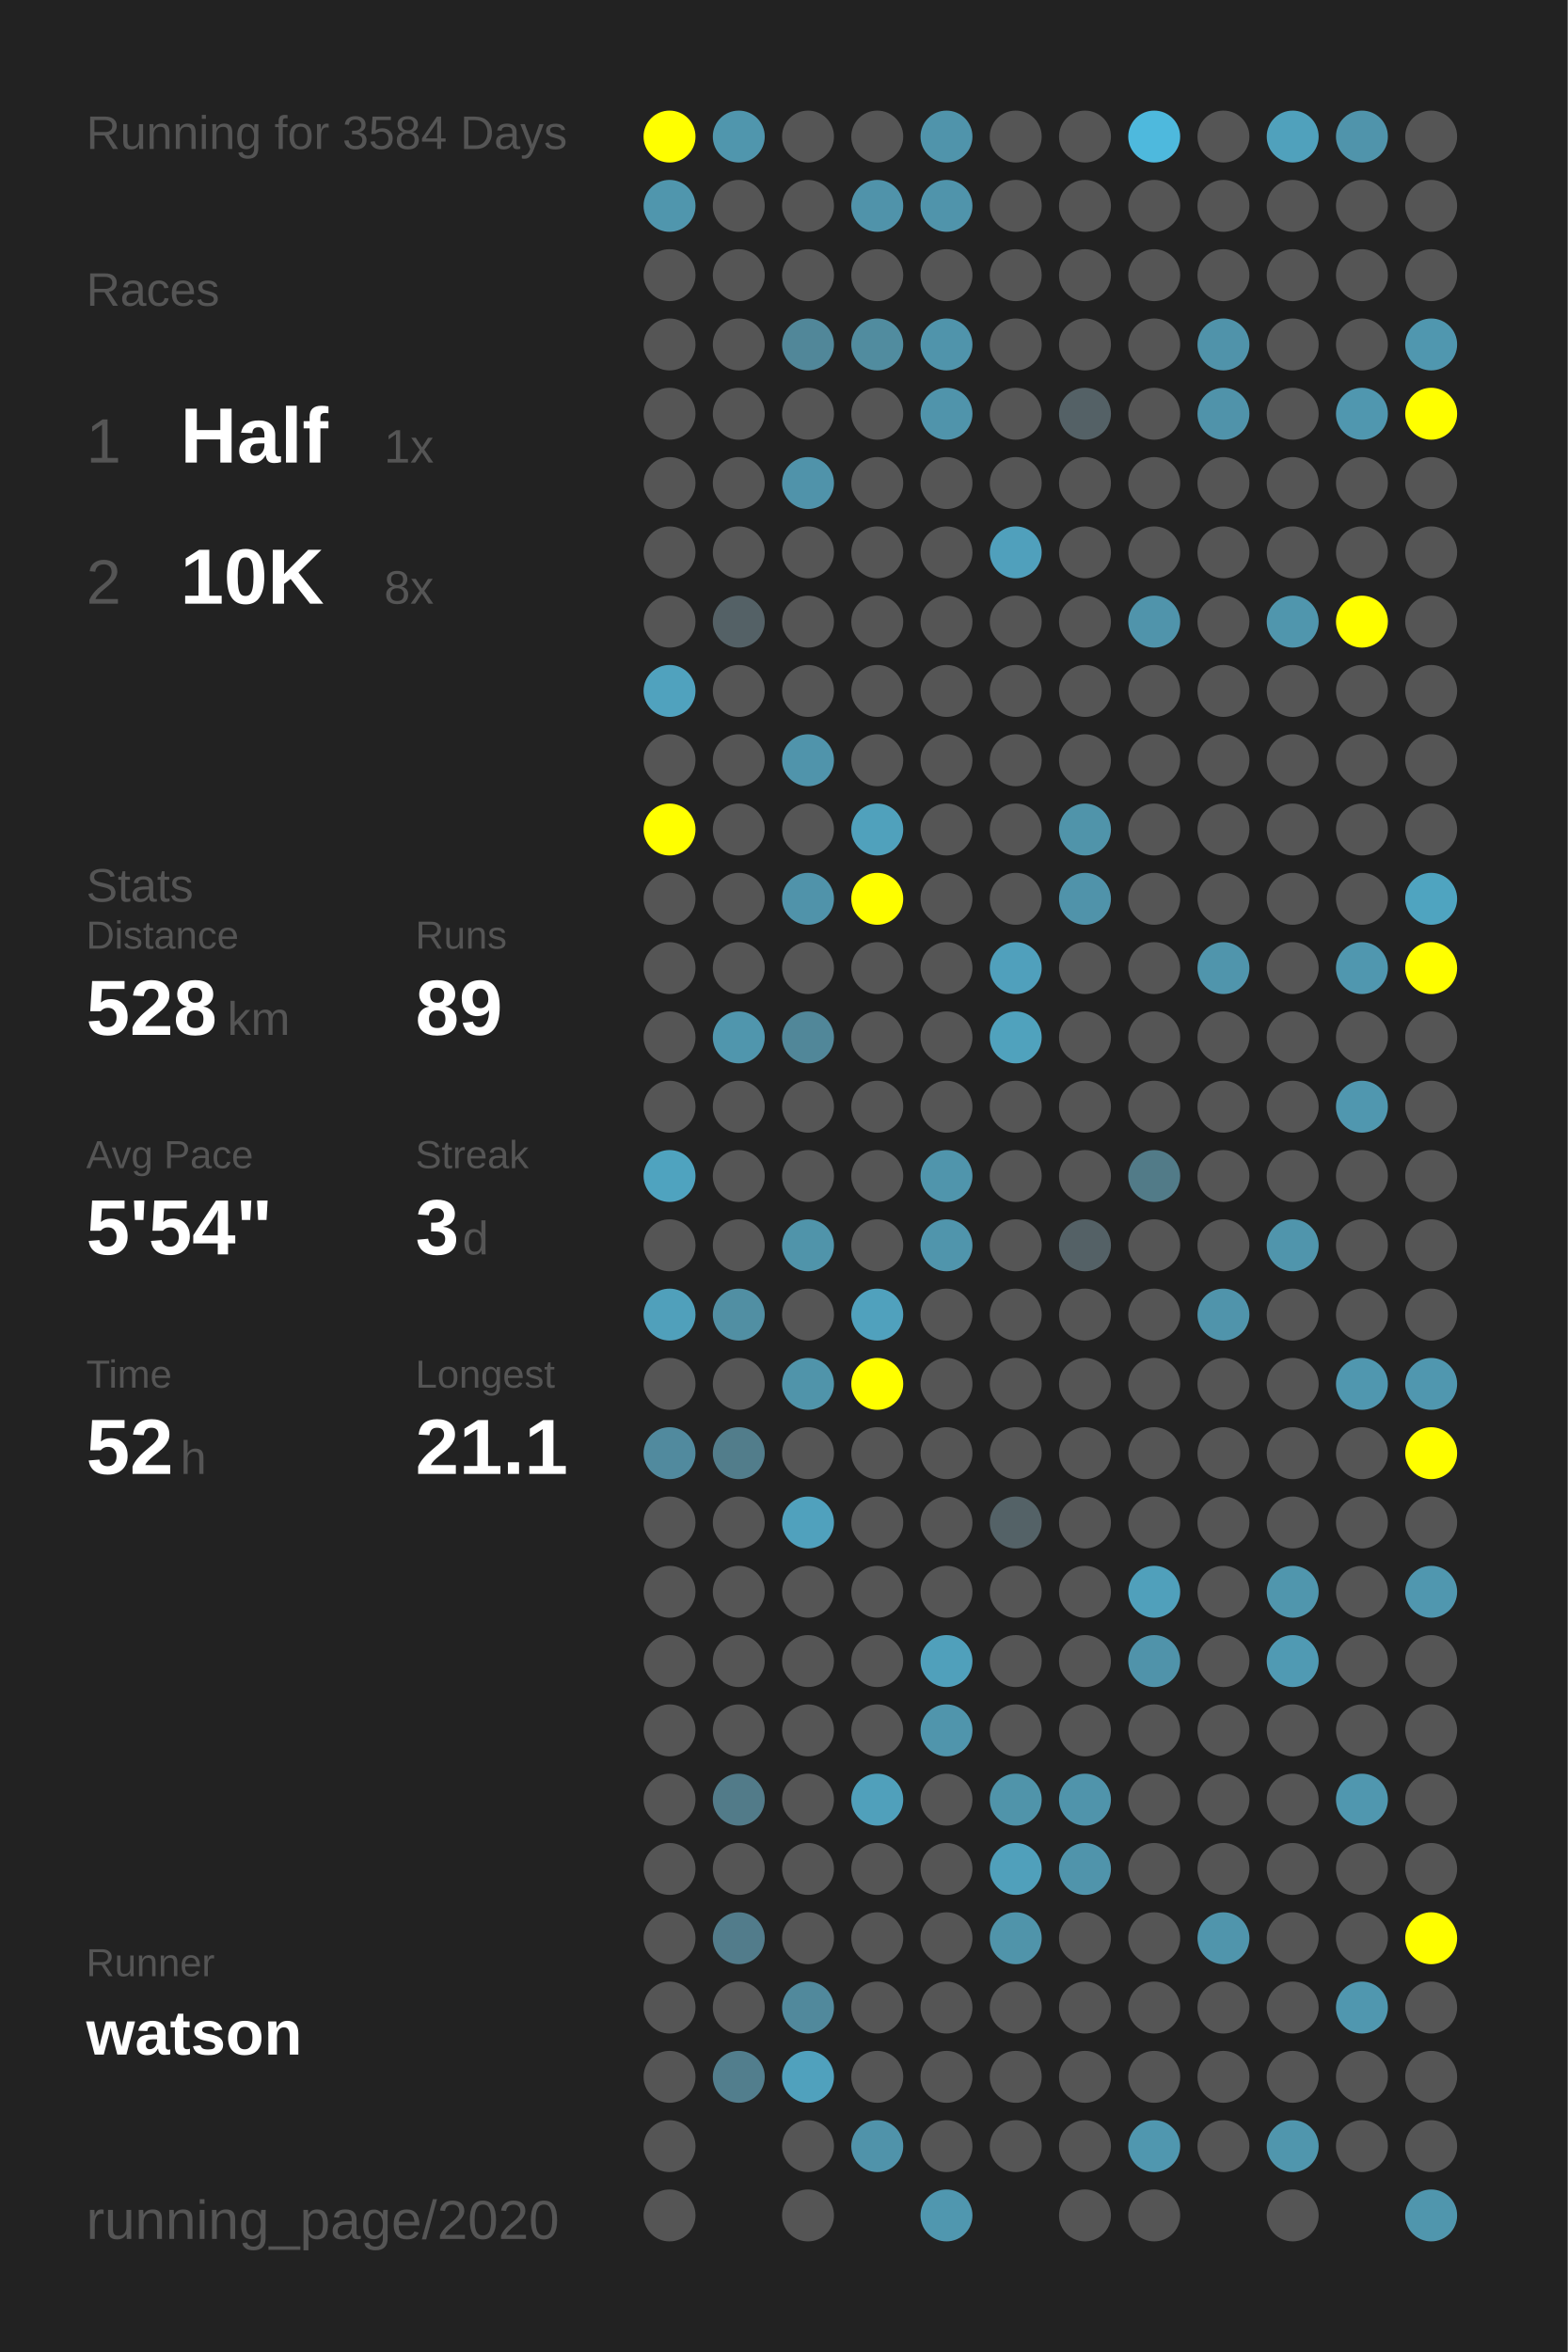
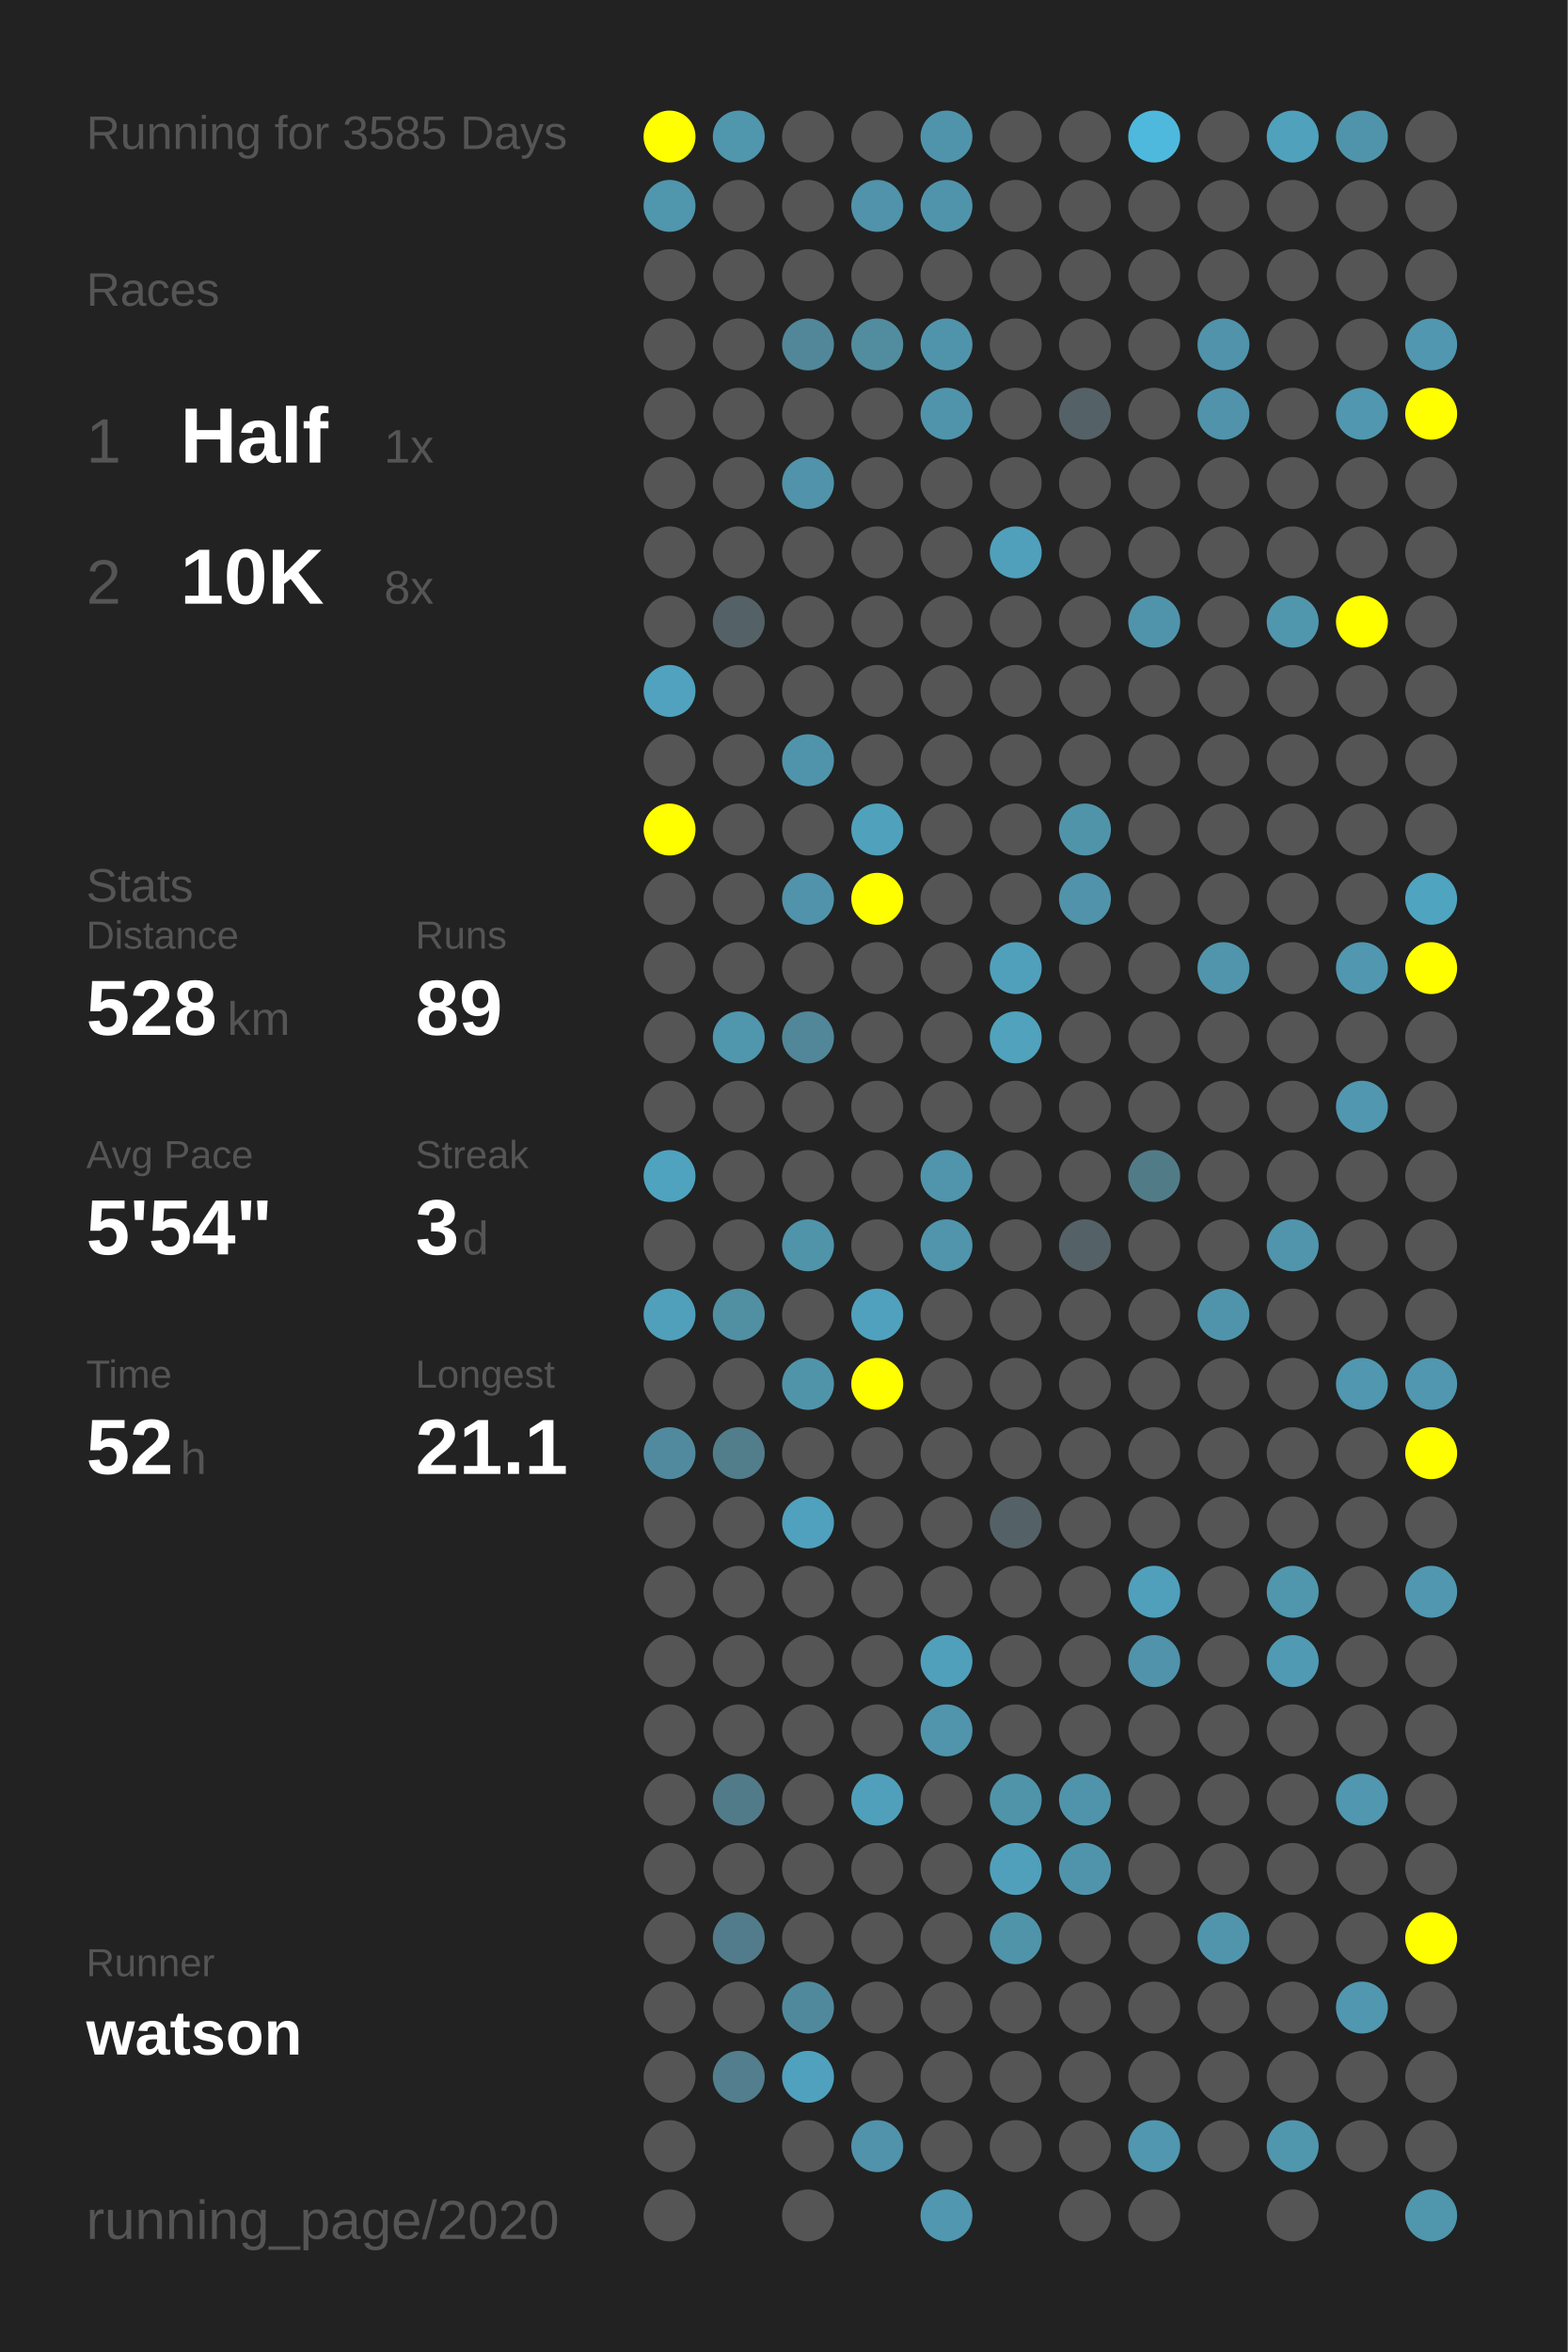
<svg xmlns="http://www.w3.org/2000/svg" baseProfile="full" height="300mm" version="1.1" viewBox="0,0,200,300" width="200mm">
  <defs />
  <rect fill="#222222" height="300" width="200" x="0" y="0" />
-   <text fill="#555555" style="font-size:6px; font-family:Arial;" x="11" y="19">Running for 3584 Days</text>
+   <text fill="#555555" style="font-size:6px; font-family:Arial;" x="11" y="19">Running for 3585 Days</text>
  <text fill="#555555" style="font-size:6px; font-family:Arial;" x="11" y="39">Races</text>
  <text fill="#555555" style="font-size:8px; font-family:Arial;" x="11" y="59">1</text>
  <text fill="#FFFFFF" style="font-size:10px; font-family:Arial; font-weight:bold;" x="23" y="59">Half</text>
  <text fill="#555555" style="font-size:6px; font-family:Arial;" x="49" y="59">1x</text>
  <text fill="#555555" style="font-size:8px; font-family:Arial;" x="11" y="77">2</text>
  <text fill="#FFFFFF" style="font-size:10px; font-family:Arial; font-weight:bold;" x="23" y="77">10K</text>
  <text fill="#555555" style="font-size:6px; font-family:Arial;" x="49" y="77">8x</text>
  <text fill="#555555" style="font-size:6px; font-family:Arial;" x="11" y="115">Stats</text>
  <text fill="#555555" style="font-size:5px; font-family:Arial;" x="11" y="121">Distance</text>
  <text fill="#FFFFFF" style="font-size:10px; font-family:Arial; font-weight:bold;" x="11" y="132">528</text>
  <text fill="#555555" style="font-size:6px; font-family:Arial;" x="29" y="132">km</text>
  <text fill="#555555" style="font-size:5px; font-family:Arial;" x="53" y="121">Runs</text>
  <text fill="#FFFFFF" style="font-size:10px; font-family:Arial; font-weight:bold;" x="53" y="132">89</text>
  <text fill="#555555" style="font-size:5px; font-family:Arial;" x="11" y="149">Avg Pace</text>
  <text fill="#FFFFFF" style="font-size:10px; font-family:Arial; font-weight:bold;" x="11" y="160">5'54"</text>
  <text fill="#555555" style="font-size:5px; font-family:Arial;" x="53" y="149">Streak</text>
  <text fill="#FFFFFF" style="font-size:10px; font-family:Arial; font-weight:bold;" x="53" y="160">3</text>
  <text fill="#555555" style="font-size:6px; font-family:Arial;" x="59" y="160">d</text>
  <text fill="#555555" style="font-size:5px; font-family:Arial;" x="11" y="177">Time</text>
  <text fill="#FFFFFF" style="font-size:10px; font-family:Arial; font-weight:bold;" x="11" y="188">52</text>
  <text fill="#555555" style="font-size:6px; font-family:Arial;" x="23" y="188">h</text>
  <text fill="#555555" style="font-size:5px; font-family:Arial;" x="53" y="177">Longest</text>
  <text fill="#FFFFFF" style="font-size:10px; font-family:Arial; font-weight:bold;" x="53" y="188">21.1</text>
  <text fill="#555555" style="font-size:5px; font-family:Arial;" x="11" y="252.065">Runner</text>
  <text fill="#FFFFFF" style="font-size:8px; font-family:Arial; font-weight:bold;" x="11" y="262.065">watson</text>
  <text fill="#555555" style="font-size:7px; font-family:Arial;" x="11" y="285.581">running_page/2020</text>
  <circle cx="85.417" cy="17.419" fill="#FFFF00" r="3.312" />
  <circle cx="85.417" cy="26.258" fill="#5096ad" r="3.312" />
  <circle cx="85.417" cy="35.097" fill="#555555" r="3.312" />
  <circle cx="85.417" cy="43.935" fill="#555555" r="3.312" />
  <circle cx="85.417" cy="52.774" fill="#555555" r="3.312" />
  <circle cx="85.417" cy="61.613" fill="#555555" r="3.312" />
  <circle cx="85.417" cy="70.452" fill="#555555" r="3.312" />
  <circle cx="85.417" cy="79.29" fill="#555555" r="3.312" />
  <circle cx="85.417" cy="88.129" fill="#50a2be" r="3.312" />
  <circle cx="85.417" cy="96.968" fill="#555555" r="3.312" />
  <circle cx="85.417" cy="105.806" fill="#FFFF00" r="3.312" />
  <circle cx="85.417" cy="114.645" fill="#555555" r="3.312" />
  <circle cx="85.417" cy="123.484" fill="#555555" r="3.312" />
  <circle cx="85.417" cy="132.323" fill="#555555" r="3.312" />
  <circle cx="85.417" cy="141.161" fill="#555555" r="3.312" />
  <circle cx="85.417" cy="150" fill="#4fa3bf" r="3.312" />
  <circle cx="85.417" cy="158.839" fill="#555555" r="3.312" />
  <circle cx="85.417" cy="167.677" fill="#50a0bb" r="3.312" />
  <circle cx="85.417" cy="176.516" fill="#555555" r="3.312" />
  <circle cx="85.417" cy="185.355" fill="#518a9e" r="3.312" />
  <circle cx="85.417" cy="194.194" fill="#555555" r="3.312" />
  <circle cx="85.417" cy="203.032" fill="#555555" r="3.312" />
  <circle cx="85.417" cy="211.871" fill="#555555" r="3.312" />
  <circle cx="85.417" cy="220.71" fill="#555555" r="3.312" />
  <circle cx="85.417" cy="229.548" fill="#555555" r="3.312" />
  <circle cx="85.417" cy="238.387" fill="#555555" r="3.312" />
  <circle cx="85.417" cy="247.226" fill="#555555" r="3.312" />
  <circle cx="85.417" cy="256.065" fill="#555555" r="3.312" />
  <circle cx="85.417" cy="264.903" fill="#555555" r="3.312" />
  <circle cx="85.417" cy="273.742" fill="#555555" r="3.312" />
  <circle cx="85.417" cy="282.581" fill="#555555" r="3.312" />
  <circle cx="94.25" cy="17.419" fill="#5096ad" r="3.312" />
  <circle cx="94.25" cy="26.258" fill="#555555" r="3.312" />
  <circle cx="94.25" cy="35.097" fill="#555555" r="3.312" />
  <circle cx="94.25" cy="43.935" fill="#555555" r="3.312" />
  <circle cx="94.25" cy="52.774" fill="#555555" r="3.312" />
  <circle cx="94.25" cy="61.613" fill="#555555" r="3.312" />
  <circle cx="94.25" cy="70.452" fill="#555555" r="3.312" />
  <circle cx="94.25" cy="79.29" fill="#546166" r="3.312" />
  <circle cx="94.25" cy="88.129" fill="#555555" r="3.312" />
  <circle cx="94.25" cy="96.968" fill="#555555" r="3.312" />
  <circle cx="94.25" cy="105.806" fill="#555555" r="3.312" />
  <circle cx="94.25" cy="114.645" fill="#555555" r="3.312" />
  <circle cx="94.25" cy="123.484" fill="#555555" r="3.312" />
  <circle cx="94.25" cy="132.323" fill="#5096ad" r="3.312" />
  <circle cx="94.25" cy="141.161" fill="#555555" r="3.312" />
  <circle cx="94.25" cy="150" fill="#555555" r="3.312" />
  <circle cx="94.25" cy="158.839" fill="#555555" r="3.312" />
  <circle cx="94.25" cy="167.677" fill="#518fa3" r="3.312" />
  <circle cx="94.25" cy="176.516" fill="#555555" r="3.312" />
  <circle cx="94.25" cy="185.355" fill="#527d8b" r="3.312" />
  <circle cx="94.25" cy="194.194" fill="#555555" r="3.312" />
  <circle cx="94.25" cy="203.032" fill="#555555" r="3.312" />
  <circle cx="94.25" cy="211.871" fill="#555555" r="3.312" />
  <circle cx="94.25" cy="220.71" fill="#555555" r="3.312" />
  <circle cx="94.25" cy="229.548" fill="#527b89" r="3.312" />
  <circle cx="94.25" cy="238.387" fill="#555555" r="3.312" />
  <circle cx="94.25" cy="247.226" fill="#527c8b" r="3.312" />
  <circle cx="94.25" cy="256.065" fill="#555555" r="3.312" />
  <circle cx="94.25" cy="264.903" fill="#527e8d" r="3.312" />
  <circle cx="103.083" cy="17.419" fill="#555555" r="3.312" />
  <circle cx="103.083" cy="26.258" fill="#555555" r="3.312" />
  <circle cx="103.083" cy="35.097" fill="#555555" r="3.312" />
  <circle cx="103.083" cy="43.935" fill="#518799" r="3.312" />
  <circle cx="103.083" cy="52.774" fill="#555555" r="3.312" />
  <circle cx="103.083" cy="61.613" fill="#5093aa" r="3.312" />
  <circle cx="103.083" cy="70.452" fill="#555555" r="3.312" />
  <circle cx="103.083" cy="79.29" fill="#555555" r="3.312" />
  <circle cx="103.083" cy="88.129" fill="#555555" r="3.312" />
  <circle cx="103.083" cy="96.968" fill="#5094ab" r="3.312" />
  <circle cx="103.083" cy="105.806" fill="#555555" r="3.312" />
  <circle cx="103.083" cy="114.645" fill="#5093aa" r="3.312" />
  <circle cx="103.083" cy="123.484" fill="#555555" r="3.312" />
  <circle cx="103.083" cy="132.323" fill="#518799" r="3.312" />
  <circle cx="103.083" cy="141.161" fill="#555555" r="3.312" />
  <circle cx="103.083" cy="150" fill="#555555" r="3.312" />
  <circle cx="103.083" cy="158.839" fill="#5094aa" r="3.312" />
  <circle cx="103.083" cy="167.677" fill="#555555" r="3.312" />
  <circle cx="103.083" cy="176.516" fill="#5094aa" r="3.312" />
  <circle cx="103.083" cy="185.355" fill="#555555" r="3.312" />
  <circle cx="103.083" cy="194.194" fill="#50a1bd" r="3.312" />
  <circle cx="103.083" cy="203.032" fill="#555555" r="3.312" />
  <circle cx="103.083" cy="211.871" fill="#555555" r="3.312" />
  <circle cx="103.083" cy="220.71" fill="#555555" r="3.312" />
  <circle cx="103.083" cy="229.548" fill="#555555" r="3.312" />
  <circle cx="103.083" cy="238.387" fill="#555555" r="3.312" />
  <circle cx="103.083" cy="247.226" fill="#555555" r="3.312" />
  <circle cx="103.083" cy="256.065" fill="#51899c" r="3.312" />
  <circle cx="103.083" cy="264.903" fill="#50a1bd" r="3.312" />
  <circle cx="103.083" cy="273.742" fill="#555555" r="3.312" />
  <circle cx="103.083" cy="282.581" fill="#555555" r="3.312" />
  <circle cx="111.917" cy="17.419" fill="#555555" r="3.312" />
  <circle cx="111.917" cy="26.258" fill="#5093aa" r="3.312" />
  <circle cx="111.917" cy="35.097" fill="#555555" r="3.312" />
  <circle cx="111.917" cy="43.935" fill="#518c9f" r="3.312" />
  <circle cx="111.917" cy="52.774" fill="#555555" r="3.312" />
  <circle cx="111.917" cy="61.613" fill="#555555" r="3.312" />
  <circle cx="111.917" cy="70.452" fill="#555555" r="3.312" />
  <circle cx="111.917" cy="79.29" fill="#555555" r="3.312" />
  <circle cx="111.917" cy="88.129" fill="#555555" r="3.312" />
  <circle cx="111.917" cy="96.968" fill="#555555" r="3.312" />
  <circle cx="111.917" cy="105.806" fill="#50a1bc" r="3.312" />
  <circle cx="111.917" cy="114.645" fill="#FFFF00" r="3.312" />
  <circle cx="111.917" cy="123.484" fill="#555555" r="3.312" />
  <circle cx="111.917" cy="132.323" fill="#555555" r="3.312" />
  <circle cx="111.917" cy="141.161" fill="#555555" r="3.312" />
  <circle cx="111.917" cy="150" fill="#555555" r="3.312" />
  <circle cx="111.917" cy="158.839" fill="#555555" r="3.312" />
  <circle cx="111.917" cy="167.677" fill="#50a1bd" r="3.312" />
  <circle cx="111.917" cy="176.516" fill="#FFFF00" r="3.312" />
  <circle cx="111.917" cy="185.355" fill="#555555" r="3.312" />
  <circle cx="111.917" cy="194.194" fill="#555555" r="3.312" />
  <circle cx="111.917" cy="203.032" fill="#555555" r="3.312" />
  <circle cx="111.917" cy="211.871" fill="#555555" r="3.312" />
  <circle cx="111.917" cy="220.71" fill="#555555" r="3.312" />
  <circle cx="111.917" cy="229.548" fill="#50a0bb" r="3.312" />
  <circle cx="111.917" cy="238.387" fill="#555555" r="3.312" />
  <circle cx="111.917" cy="247.226" fill="#555555" r="3.312" />
  <circle cx="111.917" cy="256.065" fill="#555555" r="3.312" />
  <circle cx="111.917" cy="264.903" fill="#555555" r="3.312" />
  <circle cx="111.917" cy="273.742" fill="#5093aa" r="3.312" />
  <circle cx="120.75" cy="17.419" fill="#5094ab" r="3.312" />
  <circle cx="120.75" cy="26.258" fill="#5094ab" r="3.312" />
  <circle cx="120.75" cy="35.097" fill="#555555" r="3.312" />
  <circle cx="120.75" cy="43.935" fill="#5094ab" r="3.312" />
  <circle cx="120.75" cy="52.774" fill="#5094ab" r="3.312" />
  <circle cx="120.75" cy="61.613" fill="#555555" r="3.312" />
  <circle cx="120.75" cy="70.452" fill="#555555" r="3.312" />
  <circle cx="120.75" cy="79.29" fill="#555555" r="3.312" />
  <circle cx="120.75" cy="88.129" fill="#555555" r="3.312" />
  <circle cx="120.75" cy="96.968" fill="#555555" r="3.312" />
  <circle cx="120.75" cy="105.806" fill="#555555" r="3.312" />
  <circle cx="120.75" cy="114.645" fill="#555555" r="3.312" />
  <circle cx="120.75" cy="123.484" fill="#555555" r="3.312" />
  <circle cx="120.75" cy="132.323" fill="#555555" r="3.312" />
  <circle cx="120.75" cy="141.161" fill="#555555" r="3.312" />
  <circle cx="120.75" cy="150" fill="#5095ac" r="3.312" />
  <circle cx="120.75" cy="158.839" fill="#5095ac" r="3.312" />
  <circle cx="120.75" cy="167.677" fill="#555555" r="3.312" />
  <circle cx="120.75" cy="176.516" fill="#555555" r="3.312" />
  <circle cx="120.75" cy="185.355" fill="#555555" r="3.312" />
  <circle cx="120.75" cy="194.194" fill="#555555" r="3.312" />
  <circle cx="120.75" cy="203.032" fill="#555555" r="3.312" />
  <circle cx="120.75" cy="211.871" fill="#50a0bb" r="3.312" />
  <circle cx="120.75" cy="220.71" fill="#5095ac" r="3.312" />
  <circle cx="120.75" cy="229.548" fill="#555555" r="3.312" />
  <circle cx="120.75" cy="238.387" fill="#555555" r="3.312" />
  <circle cx="120.75" cy="247.226" fill="#555555" r="3.312" />
  <circle cx="120.75" cy="256.065" fill="#555555" r="3.312" />
  <circle cx="120.75" cy="264.903" fill="#555555" r="3.312" />
  <circle cx="120.75" cy="273.742" fill="#555555" r="3.312" />
  <circle cx="120.75" cy="282.581" fill="#5097af" r="3.312" />
  <circle cx="129.583" cy="17.419" fill="#555555" r="3.312" />
  <circle cx="129.583" cy="26.258" fill="#555555" r="3.312" />
  <circle cx="129.583" cy="35.097" fill="#555555" r="3.312" />
  <circle cx="129.583" cy="43.935" fill="#555555" r="3.312" />
  <circle cx="129.583" cy="52.774" fill="#555555" r="3.312" />
  <circle cx="129.583" cy="61.613" fill="#555555" r="3.312" />
  <circle cx="129.583" cy="70.452" fill="#50a0bc" r="3.312" />
  <circle cx="129.583" cy="79.29" fill="#555555" r="3.312" />
  <circle cx="129.583" cy="88.129" fill="#555555" r="3.312" />
  <circle cx="129.583" cy="96.968" fill="#555555" r="3.312" />
  <circle cx="129.583" cy="105.806" fill="#555555" r="3.312" />
  <circle cx="129.583" cy="114.645" fill="#555555" r="3.312" />
  <circle cx="129.583" cy="123.484" fill="#50a0bc" r="3.312" />
  <circle cx="129.583" cy="132.323" fill="#50a2bd" r="3.312" />
  <circle cx="129.583" cy="141.161" fill="#555555" r="3.312" />
  <circle cx="129.583" cy="150" fill="#555555" r="3.312" />
  <circle cx="129.583" cy="158.839" fill="#555555" r="3.312" />
  <circle cx="129.583" cy="167.677" fill="#555555" r="3.312" />
  <circle cx="129.583" cy="176.516" fill="#555555" r="3.312" />
  <circle cx="129.583" cy="185.355" fill="#555555" r="3.312" />
  <circle cx="129.583" cy="194.194" fill="#546267" r="3.312" />
  <circle cx="129.583" cy="203.032" fill="#555555" r="3.312" />
  <circle cx="129.583" cy="211.871" fill="#555555" r="3.312" />
  <circle cx="129.583" cy="220.71" fill="#555555" r="3.312" />
  <circle cx="129.583" cy="229.548" fill="#5094aa" r="3.312" />
  <circle cx="129.583" cy="238.387" fill="#50a0bb" r="3.312" />
  <circle cx="129.583" cy="247.226" fill="#5094aa" r="3.312" />
  <circle cx="129.583" cy="256.065" fill="#555555" r="3.312" />
  <circle cx="129.583" cy="264.903" fill="#555555" r="3.312" />
  <circle cx="129.583" cy="273.742" fill="#555555" r="3.312" />
  <circle cx="138.417" cy="17.419" fill="#555555" r="3.312" />
  <circle cx="138.417" cy="26.258" fill="#555555" r="3.312" />
  <circle cx="138.417" cy="35.097" fill="#555555" r="3.312" />
  <circle cx="138.417" cy="43.935" fill="#555555" r="3.312" />
  <circle cx="138.417" cy="52.774" fill="#546166" r="3.312" />
  <circle cx="138.417" cy="61.613" fill="#555555" r="3.312" />
  <circle cx="138.417" cy="70.452" fill="#555555" r="3.312" />
  <circle cx="138.417" cy="79.29" fill="#555555" r="3.312" />
  <circle cx="138.417" cy="88.129" fill="#555555" r="3.312" />
  <circle cx="138.417" cy="96.968" fill="#555555" r="3.312" />
  <circle cx="138.417" cy="105.806" fill="#5094aa" r="3.312" />
  <circle cx="138.417" cy="114.645" fill="#5093aa" r="3.312" />
  <circle cx="138.417" cy="123.484" fill="#555555" r="3.312" />
  <circle cx="138.417" cy="132.323" fill="#555555" r="3.312" />
  <circle cx="138.417" cy="141.161" fill="#555555" r="3.312" />
  <circle cx="138.417" cy="150" fill="#555555" r="3.312" />
  <circle cx="138.417" cy="158.839" fill="#546166" r="3.312" />
  <circle cx="138.417" cy="167.677" fill="#555555" r="3.312" />
  <circle cx="138.417" cy="176.516" fill="#555555" r="3.312" />
  <circle cx="138.417" cy="185.355" fill="#555555" r="3.312" />
  <circle cx="138.417" cy="194.194" fill="#555555" r="3.312" />
  <circle cx="138.417" cy="203.032" fill="#555555" r="3.312" />
  <circle cx="138.417" cy="211.871" fill="#555555" r="3.312" />
  <circle cx="138.417" cy="220.71" fill="#555555" r="3.312" />
  <circle cx="138.417" cy="229.548" fill="#5094ab" r="3.312" />
  <circle cx="138.417" cy="238.387" fill="#5094ab" r="3.312" />
  <circle cx="138.417" cy="247.226" fill="#555555" r="3.312" />
  <circle cx="138.417" cy="256.065" fill="#555555" r="3.312" />
  <circle cx="138.417" cy="264.903" fill="#555555" r="3.312" />
  <circle cx="138.417" cy="273.742" fill="#555555" r="3.312" />
  <circle cx="138.417" cy="282.581" fill="#555555" r="3.312" />
  <circle cx="147.25" cy="17.419" fill="#4eb9dd" r="3.312" />
  <circle cx="147.25" cy="26.258" fill="#555555" r="3.312" />
  <circle cx="147.25" cy="35.097" fill="#555555" r="3.312" />
  <circle cx="147.25" cy="43.935" fill="#555555" r="3.312" />
  <circle cx="147.25" cy="52.774" fill="#555555" r="3.312" />
  <circle cx="147.25" cy="61.613" fill="#555555" r="3.312" />
  <circle cx="147.25" cy="70.452" fill="#555555" r="3.312" />
  <circle cx="147.25" cy="79.29" fill="#5094ab" r="3.312" />
  <circle cx="147.25" cy="88.129" fill="#555555" r="3.312" />
  <circle cx="147.25" cy="96.968" fill="#555555" r="3.312" />
  <circle cx="147.25" cy="105.806" fill="#555555" r="3.312" />
  <circle cx="147.25" cy="114.645" fill="#555555" r="3.312" />
  <circle cx="147.25" cy="123.484" fill="#555555" r="3.312" />
  <circle cx="147.25" cy="132.323" fill="#555555" r="3.312" />
  <circle cx="147.25" cy="141.161" fill="#555555" r="3.312" />
  <circle cx="147.25" cy="150" fill="#527b88" r="3.312" />
  <circle cx="147.25" cy="158.839" fill="#555555" r="3.312" />
  <circle cx="147.25" cy="167.677" fill="#555555" r="3.312" />
  <circle cx="147.25" cy="176.516" fill="#555555" r="3.312" />
  <circle cx="147.25" cy="185.355" fill="#555555" r="3.312" />
  <circle cx="147.25" cy="194.194" fill="#555555" r="3.312" />
  <circle cx="147.25" cy="203.032" fill="#50a0bb" r="3.312" />
  <circle cx="147.25" cy="211.871" fill="#5093aa" r="3.312" />
  <circle cx="147.25" cy="220.71" fill="#555555" r="3.312" />
  <circle cx="147.25" cy="229.548" fill="#555555" r="3.312" />
  <circle cx="147.25" cy="238.387" fill="#555555" r="3.312" />
  <circle cx="147.25" cy="247.226" fill="#555555" r="3.312" />
  <circle cx="147.25" cy="256.065" fill="#555555" r="3.312" />
  <circle cx="147.25" cy="264.903" fill="#555555" r="3.312" />
  <circle cx="147.25" cy="273.742" fill="#5097af" r="3.312" />
  <circle cx="147.25" cy="282.581" fill="#555555" r="3.312" />
  <circle cx="156.083" cy="17.419" fill="#555555" r="3.312" />
  <circle cx="156.083" cy="26.258" fill="#555555" r="3.312" />
  <circle cx="156.083" cy="35.097" fill="#555555" r="3.312" />
  <circle cx="156.083" cy="43.935" fill="#5093aa" r="3.312" />
  <circle cx="156.083" cy="52.774" fill="#5093aa" r="3.312" />
  <circle cx="156.083" cy="61.613" fill="#555555" r="3.312" />
  <circle cx="156.083" cy="70.452" fill="#555555" r="3.312" />
  <circle cx="156.083" cy="79.29" fill="#555555" r="3.312" />
  <circle cx="156.083" cy="88.129" fill="#555555" r="3.312" />
  <circle cx="156.083" cy="96.968" fill="#555555" r="3.312" />
  <circle cx="156.083" cy="105.806" fill="#555555" r="3.312" />
  <circle cx="156.083" cy="114.645" fill="#555555" r="3.312" />
  <circle cx="156.083" cy="123.484" fill="#5095ac" r="3.312" />
  <circle cx="156.083" cy="132.323" fill="#555555" r="3.312" />
  <circle cx="156.083" cy="141.161" fill="#555555" r="3.312" />
  <circle cx="156.083" cy="150" fill="#555555" r="3.312" />
  <circle cx="156.083" cy="158.839" fill="#555555" r="3.312" />
  <circle cx="156.083" cy="167.677" fill="#5094ab" r="3.312" />
  <circle cx="156.083" cy="176.516" fill="#555555" r="3.312" />
  <circle cx="156.083" cy="185.355" fill="#555555" r="3.312" />
  <circle cx="156.083" cy="194.194" fill="#555555" r="3.312" />
  <circle cx="156.083" cy="203.032" fill="#555555" r="3.312" />
  <circle cx="156.083" cy="211.871" fill="#555555" r="3.312" />
  <circle cx="156.083" cy="220.71" fill="#555555" r="3.312" />
  <circle cx="156.083" cy="229.548" fill="#555555" r="3.312" />
  <circle cx="156.083" cy="238.387" fill="#555555" r="3.312" />
  <circle cx="156.083" cy="247.226" fill="#5095ac" r="3.312" />
  <circle cx="156.083" cy="256.065" fill="#555555" r="3.312" />
  <circle cx="156.083" cy="264.903" fill="#555555" r="3.312" />
  <circle cx="156.083" cy="273.742" fill="#555555" r="3.312" />
  <circle cx="164.917" cy="17.419" fill="#50a1bc" r="3.312" />
  <circle cx="164.917" cy="26.258" fill="#555555" r="3.312" />
  <circle cx="164.917" cy="35.097" fill="#555555" r="3.312" />
  <circle cx="164.917" cy="43.935" fill="#555555" r="3.312" />
  <circle cx="164.917" cy="52.774" fill="#555555" r="3.312" />
  <circle cx="164.917" cy="61.613" fill="#555555" r="3.312" />
  <circle cx="164.917" cy="70.452" fill="#555555" r="3.312" />
  <circle cx="164.917" cy="79.29" fill="#5096ad" r="3.312" />
  <circle cx="164.917" cy="88.129" fill="#555555" r="3.312" />
  <circle cx="164.917" cy="96.968" fill="#555555" r="3.312" />
  <circle cx="164.917" cy="105.806" fill="#555555" r="3.312" />
  <circle cx="164.917" cy="114.645" fill="#555555" r="3.312" />
  <circle cx="164.917" cy="123.484" fill="#555555" r="3.312" />
  <circle cx="164.917" cy="132.323" fill="#555555" r="3.312" />
  <circle cx="164.917" cy="141.161" fill="#555555" r="3.312" />
  <circle cx="164.917" cy="150" fill="#555555" r="3.312" />
  <circle cx="164.917" cy="158.839" fill="#5095ac" r="3.312" />
  <circle cx="164.917" cy="167.677" fill="#555555" r="3.312" />
  <circle cx="164.917" cy="176.516" fill="#555555" r="3.312" />
  <circle cx="164.917" cy="185.355" fill="#555555" r="3.312" />
  <circle cx="164.917" cy="194.194" fill="#555555" r="3.312" />
  <circle cx="164.917" cy="203.032" fill="#5096ad" r="3.312" />
  <circle cx="164.917" cy="211.871" fill="#509ab3" r="3.312" />
  <circle cx="164.917" cy="220.71" fill="#555555" r="3.312" />
  <circle cx="164.917" cy="229.548" fill="#555555" r="3.312" />
  <circle cx="164.917" cy="238.387" fill="#555555" r="3.312" />
  <circle cx="164.917" cy="247.226" fill="#555555" r="3.312" />
  <circle cx="164.917" cy="256.065" fill="#555555" r="3.312" />
  <circle cx="164.917" cy="264.903" fill="#555555" r="3.312" />
  <circle cx="164.917" cy="273.742" fill="#5096ad" r="3.312" />
  <circle cx="164.917" cy="282.581" fill="#555555" r="3.312" />
  <circle cx="173.75" cy="17.419" fill="#5094ab" r="3.312" />
  <circle cx="173.75" cy="26.258" fill="#555555" r="3.312" />
  <circle cx="173.75" cy="35.097" fill="#555555" r="3.312" />
  <circle cx="173.75" cy="43.935" fill="#555555" r="3.312" />
  <circle cx="173.75" cy="52.774" fill="#5097af" r="3.312" />
  <circle cx="173.75" cy="61.613" fill="#555555" r="3.312" />
  <circle cx="173.75" cy="70.452" fill="#555555" r="3.312" />
  <circle cx="173.75" cy="79.29" fill="#FFFF00" r="3.312" />
  <circle cx="173.75" cy="88.129" fill="#555555" r="3.312" />
  <circle cx="173.75" cy="96.968" fill="#555555" r="3.312" />
  <circle cx="173.75" cy="105.806" fill="#555555" r="3.312" />
  <circle cx="173.75" cy="114.645" fill="#555555" r="3.312" />
  <circle cx="173.75" cy="123.484" fill="#5097af" r="3.312" />
  <circle cx="173.75" cy="132.323" fill="#555555" r="3.312" />
  <circle cx="173.75" cy="141.161" fill="#5097af" r="3.312" />
  <circle cx="173.75" cy="150" fill="#555555" r="3.312" />
  <circle cx="173.75" cy="158.839" fill="#555555" r="3.312" />
  <circle cx="173.75" cy="167.677" fill="#555555" r="3.312" />
  <circle cx="173.75" cy="176.516" fill="#5097af" r="3.312" />
  <circle cx="173.75" cy="185.355" fill="#555555" r="3.312" />
  <circle cx="173.75" cy="194.194" fill="#555555" r="3.312" />
  <circle cx="173.75" cy="203.032" fill="#555555" r="3.312" />
  <circle cx="173.75" cy="211.871" fill="#555555" r="3.312" />
  <circle cx="173.75" cy="220.71" fill="#555555" r="3.312" />
  <circle cx="173.75" cy="229.548" fill="#5097af" r="3.312" />
  <circle cx="173.75" cy="238.387" fill="#555555" r="3.312" />
  <circle cx="173.75" cy="247.226" fill="#555555" r="3.312" />
  <circle cx="173.75" cy="256.065" fill="#5097af" r="3.312" />
  <circle cx="173.75" cy="264.903" fill="#555555" r="3.312" />
  <circle cx="173.75" cy="273.742" fill="#555555" r="3.312" />
  <circle cx="182.583" cy="17.419" fill="#555555" r="3.312" />
  <circle cx="182.583" cy="26.258" fill="#555555" r="3.312" />
  <circle cx="182.583" cy="35.097" fill="#555555" r="3.312" />
  <circle cx="182.583" cy="43.935" fill="#5097af" r="3.312" />
  <circle cx="182.583" cy="52.774" fill="#FFFF00" r="3.312" />
  <circle cx="182.583" cy="61.613" fill="#555555" r="3.312" />
  <circle cx="182.583" cy="70.452" fill="#555555" r="3.312" />
  <circle cx="182.583" cy="79.29" fill="#555555" r="3.312" />
  <circle cx="182.583" cy="88.129" fill="#555555" r="3.312" />
  <circle cx="182.583" cy="96.968" fill="#555555" r="3.312" />
  <circle cx="182.583" cy="105.806" fill="#555555" r="3.312" />
  <circle cx="182.583" cy="114.645" fill="#4fa4c0" r="3.312" />
  <circle cx="182.583" cy="123.484" fill="#FFFF00" r="3.312" />
  <circle cx="182.583" cy="132.323" fill="#555555" r="3.312" />
  <circle cx="182.583" cy="141.161" fill="#555555" r="3.312" />
  <circle cx="182.583" cy="150" fill="#555555" r="3.312" />
  <circle cx="182.583" cy="158.839" fill="#555555" r="3.312" />
  <circle cx="182.583" cy="167.677" fill="#555555" r="3.312" />
  <circle cx="182.583" cy="176.516" fill="#5097af" r="3.312" />
  <circle cx="182.583" cy="185.355" fill="#FFFF00" r="3.312" />
  <circle cx="182.583" cy="194.194" fill="#555555" r="3.312" />
  <circle cx="182.583" cy="203.032" fill="#5097af" r="3.312" />
  <circle cx="182.583" cy="211.871" fill="#555555" r="3.312" />
  <circle cx="182.583" cy="220.71" fill="#555555" r="3.312" />
  <circle cx="182.583" cy="229.548" fill="#555555" r="3.312" />
  <circle cx="182.583" cy="238.387" fill="#555555" r="3.312" />
  <circle cx="182.583" cy="247.226" fill="#FFFF00" r="3.312" />
  <circle cx="182.583" cy="256.065" fill="#555555" r="3.312" />
  <circle cx="182.583" cy="264.903" fill="#555555" r="3.312" />
  <circle cx="182.583" cy="273.742" fill="#555555" r="3.312" />
  <circle cx="182.583" cy="282.581" fill="#5096ad" r="3.312" />
</svg>
